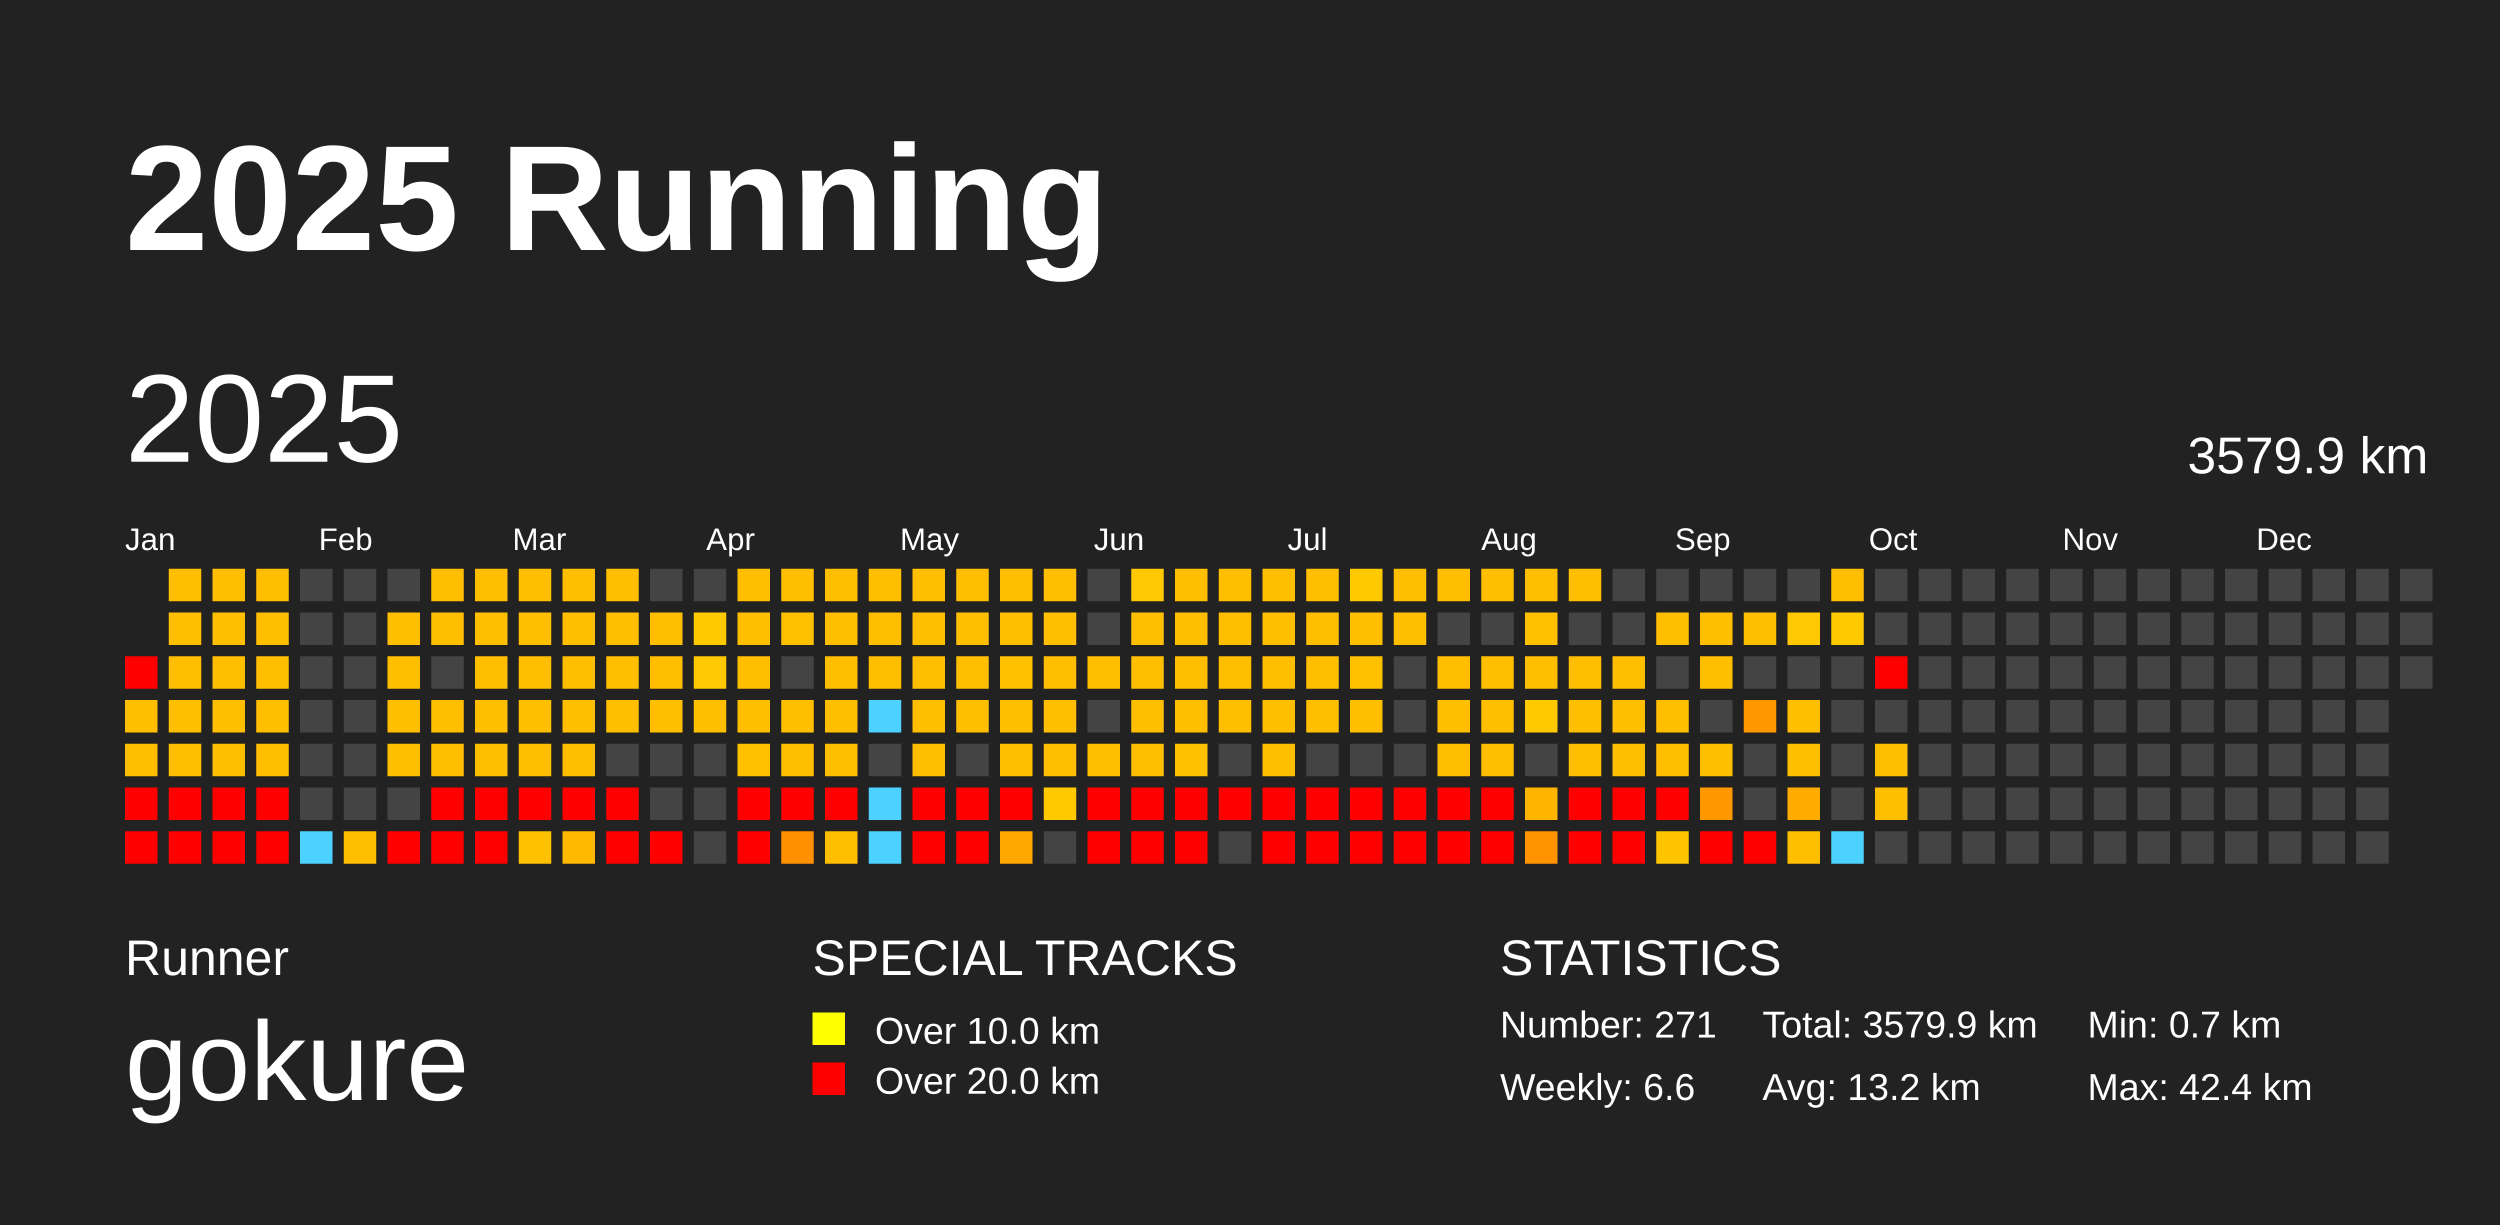
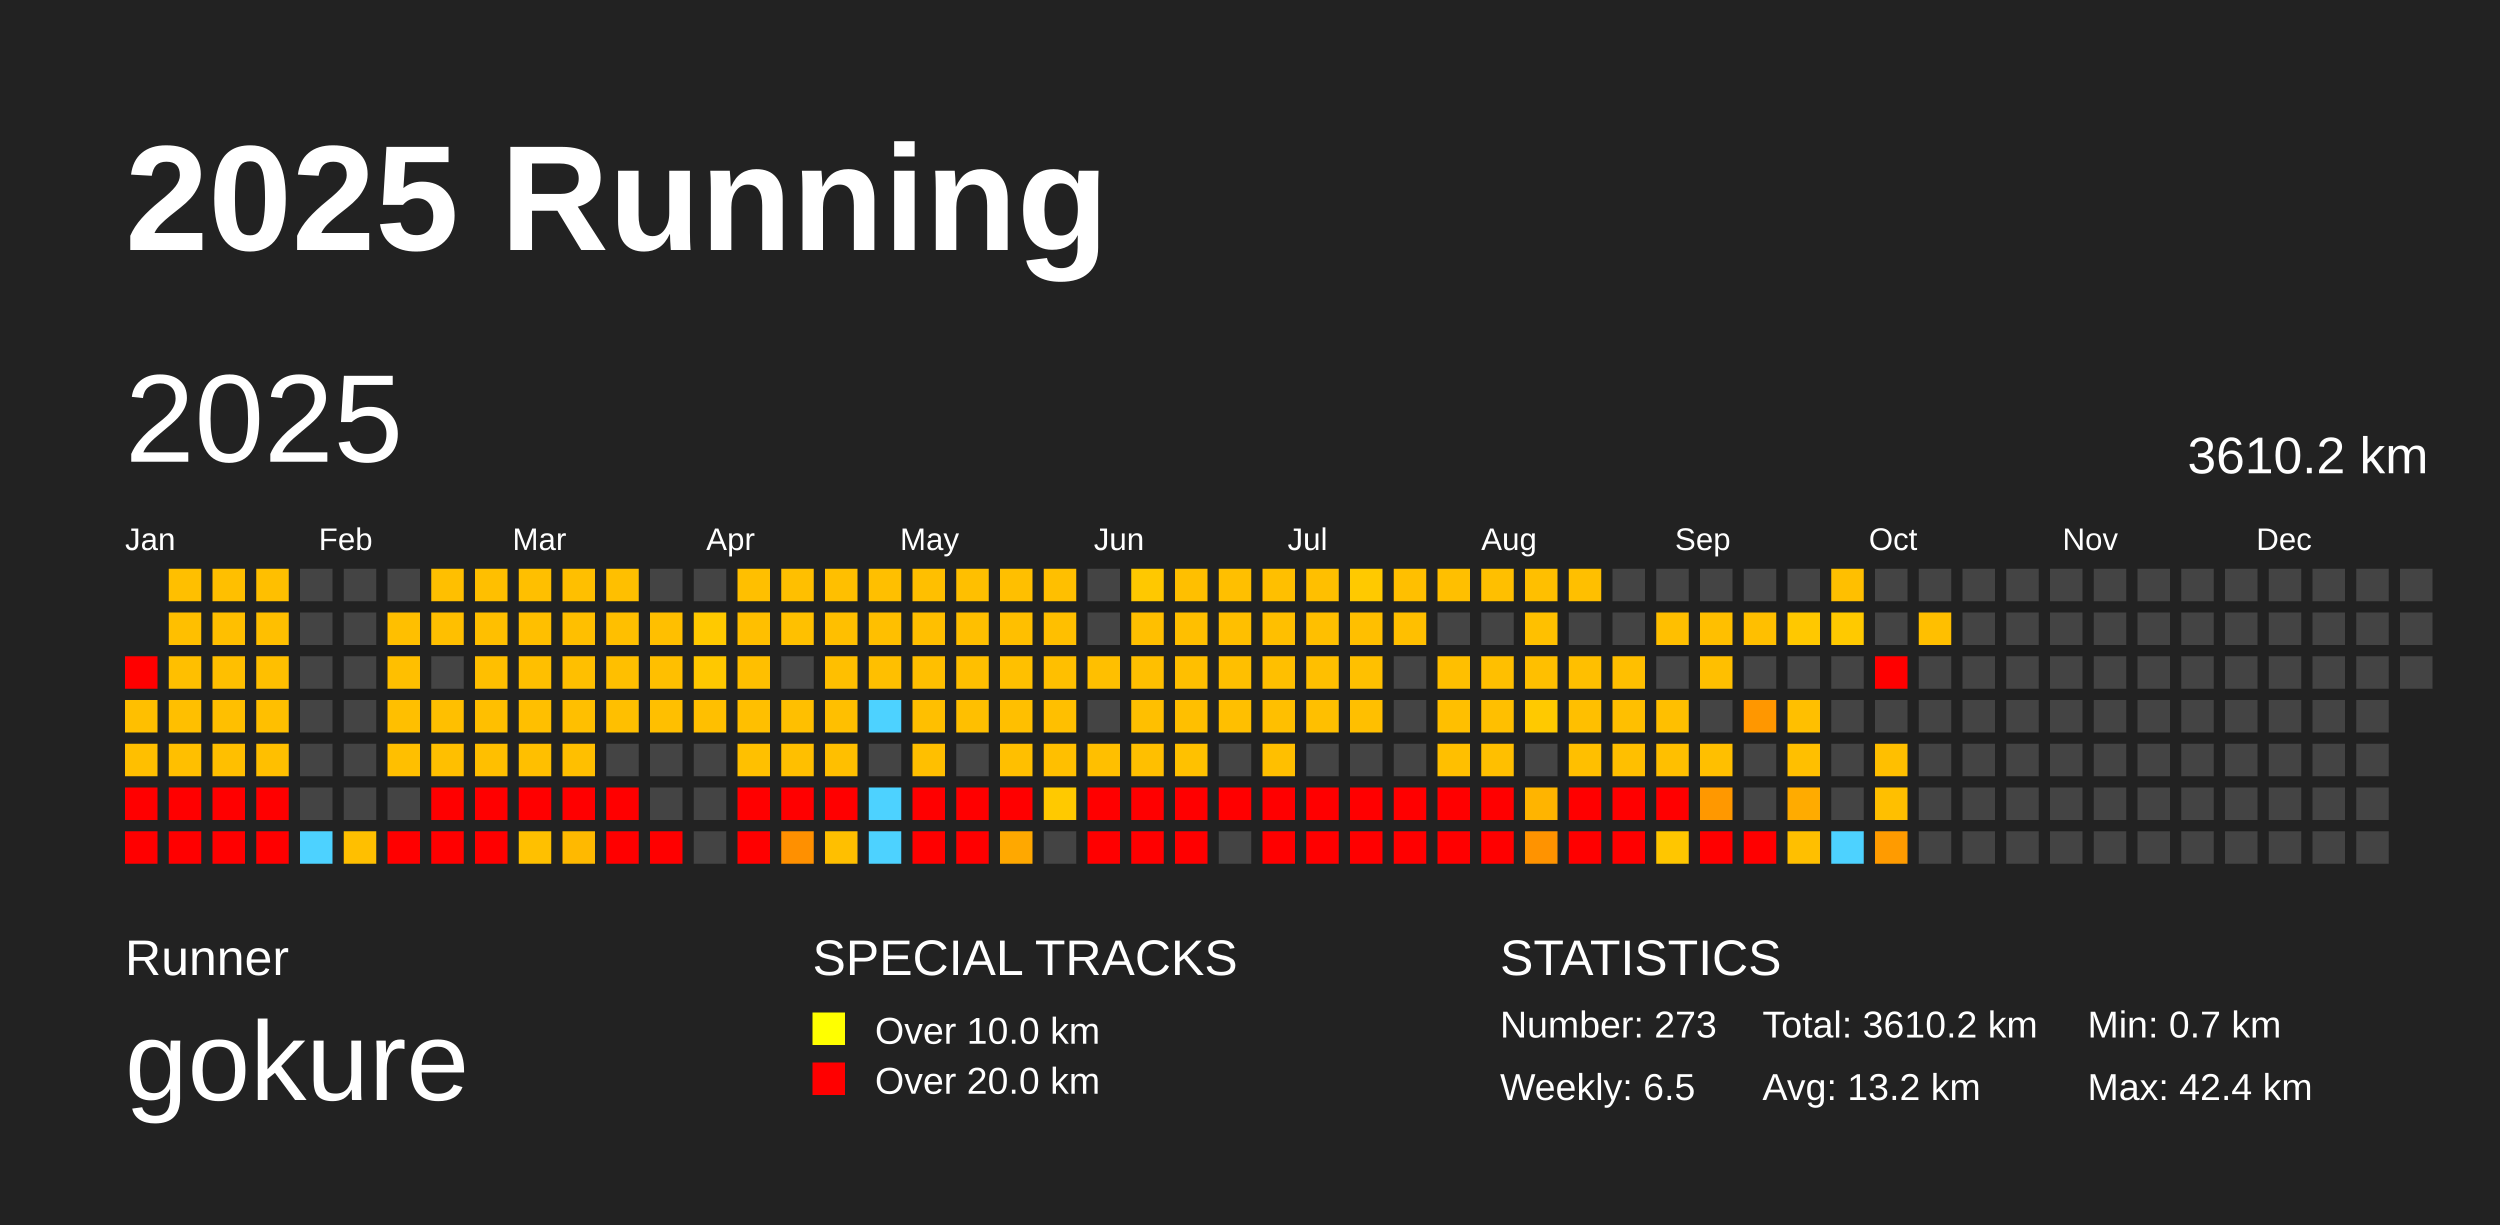
<svg xmlns="http://www.w3.org/2000/svg" baseProfile="full" height="98mm" version="1.1" viewBox="0,0,200,98" width="200mm">
  <defs />
  <rect fill="#222222" height="98" width="200" x="0" y="0" />
  <text fill="#FFFFFF" style="font-size:12px; font-family:Arial; font-weight:bold;" x="10" y="20">2025 Running</text>
  <text fill="#FFFFFF" style="font-size:4px; font-family:Arial" x="10" y="78">Runner</text>
  <text fill="#FFFFFF" style="font-size:9px; font-family:Arial" x="10" y="88">gokure</text>
  <text fill="#FFFFFF" style="font-size:4px; font-family:Arial" x="65" y="78">SPECIAL TRACKS</text>
  <rect fill="yellow" height="2.6" width="2.6" x="65" y="81" />
  <text fill="#FFFFFF" style="font-size:3px; font-family:Arial" x="70" y="83.5">Over 10.0 km</text>
  <rect fill="red" height="2.6" width="2.6" x="65" y="85" />
  <text fill="#FFFFFF" style="font-size:3px; font-family:Arial" x="70" y="87.5">Over 20.0 km</text>
  <text fill="#FFFFFF" style="font-size:4px; font-family:Arial" x="120" y="78">STATISTICS</text>
-   <text fill="#FFFFFF" style="font-size:3px; font-family:Arial" x="120" y="83">Number: 271</text>
-   <text fill="#FFFFFF" style="font-size:3px; font-family:Arial" x="120" y="88">Weekly: 6.6</text>
-   <text fill="#FFFFFF" style="font-size:3px; font-family:Arial" x="141" y="83">Total: 3579.9 km</text>
+   <text fill="#FFFFFF" style="font-size:3px; font-family:Arial" x="120" y="83">Number: 273</text>
+   <text fill="#FFFFFF" style="font-size:3px; font-family:Arial" x="120" y="88">Weekly: 6.5</text>
+   <text fill="#FFFFFF" style="font-size:3px; font-family:Arial" x="141" y="83">Total: 3610.2 km</text>
  <text fill="#FFFFFF" style="font-size:3px; font-family:Arial" x="141" y="88">Avg: 13.2 km</text>
  <text fill="#FFFFFF" style="font-size:3px; font-family:Arial" x="167" y="83">Min: 0.7 km</text>
  <text fill="#FFFFFF" style="font-size:3px; font-family:Arial" x="167" y="88">Max: 42.4 km</text>
  <text dominant-baseline="hanging" fill="#FFFFFF" style="font-size:10.0px; font-family:Arial;" x="10" y="30">2025</text>
-   <text dominant-baseline="hanging" fill="#FFFFFF" style="font-size:4.125px; font-family:Arial;" x="175" y="35">3579.9 km</text>
+   <text dominant-baseline="hanging" fill="#FFFFFF" style="font-size:4.125px; font-family:Arial;" x="175" y="35">3610.2 km</text>
  <text fill="#FFFFFF" style="font-size:2.5px; font-family:Arial" x="10.0" y="44">Jan</text>
  <text fill="#FFFFFF" style="font-size:2.5px; font-family:Arial" x="25.5" y="44">Feb</text>
  <text fill="#FFFFFF" style="font-size:2.5px; font-family:Arial" x="41.0" y="44">Mar</text>
  <text fill="#FFFFFF" style="font-size:2.5px; font-family:Arial" x="56.5" y="44">Apr</text>
  <text fill="#FFFFFF" style="font-size:2.5px; font-family:Arial" x="72.0" y="44">May</text>
  <text fill="#FFFFFF" style="font-size:2.5px; font-family:Arial" x="87.5" y="44">Jun</text>
  <text fill="#FFFFFF" style="font-size:2.5px; font-family:Arial" x="103.0" y="44">Jul</text>
  <text fill="#FFFFFF" style="font-size:2.5px; font-family:Arial" x="118.5" y="44">Aug</text>
  <text fill="#FFFFFF" style="font-size:2.5px; font-family:Arial" x="134.0" y="44">Sep</text>
  <text fill="#FFFFFF" style="font-size:2.5px; font-family:Arial" x="149.5" y="44">Oct</text>
  <text fill="#FFFFFF" style="font-size:2.5px; font-family:Arial" x="165.0" y="44">Nov</text>
  <text fill="#FFFFFF" style="font-size:2.5px; font-family:Arial" x="180.5" y="44">Dec</text>
  <rect fill="red" height="2.6" width="2.6" x="10.0" y="52.5" />
  <rect fill="#ffbf00" height="2.6" width="2.6" x="10.0" y="56.0" />
  <rect fill="#ffbf00" height="2.6" width="2.6" x="10.0" y="59.5" />
  <rect fill="red" height="2.6" width="2.6" x="10.0" y="63.0" />
  <rect fill="red" height="2.6" width="2.6" x="10.0" y="66.5" />
  <rect fill="#ffbf00" height="2.6" width="2.6" x="13.5" y="45.5" />
  <rect fill="#ffbf00" height="2.6" width="2.6" x="13.5" y="49.0" />
  <rect fill="#ffbf00" height="2.6" width="2.6" x="13.5" y="52.5" />
  <rect fill="#ffbf00" height="2.6" width="2.6" x="13.5" y="56.0" />
  <rect fill="#ffbf00" height="2.6" width="2.6" x="13.5" y="59.5" />
  <rect fill="red" height="2.6" width="2.6" x="13.5" y="63.0" />
  <rect fill="red" height="2.6" width="2.6" x="13.5" y="66.5" />
  <rect fill="#ffbf00" height="2.6" width="2.6" x="17.0" y="45.5" />
  <rect fill="#ffbf00" height="2.6" width="2.6" x="17.0" y="49.0" />
  <rect fill="#ffbf00" height="2.6" width="2.6" x="17.0" y="52.5" />
  <rect fill="#ffbf00" height="2.6" width="2.6" x="17.0" y="56.0" />
  <rect fill="#ffbf00" height="2.6" width="2.6" x="17.0" y="59.5" />
  <rect fill="red" height="2.6" width="2.6" x="17.0" y="63.0" />
  <rect fill="red" height="2.6" width="2.6" x="17.0" y="66.5" />
  <rect fill="#ffbf00" height="2.6" width="2.6" x="20.5" y="45.5" />
  <rect fill="#ffbf00" height="2.6" width="2.6" x="20.5" y="49.0" />
  <rect fill="#ffbf00" height="2.6" width="2.6" x="20.5" y="52.5" />
  <rect fill="#ffbf00" height="2.6" width="2.6" x="20.5" y="56.0" />
  <rect fill="#ffbf00" height="2.6" width="2.6" x="20.5" y="59.5" />
  <rect fill="red" height="2.6" width="2.6" x="20.5" y="63.0" />
  <rect fill="red" height="2.6" width="2.6" x="20.5" y="66.5" />
  <rect fill="#444444" height="2.6" width="2.6" x="24.0" y="45.5" />
  <rect fill="#444444" height="2.6" width="2.6" x="24.0" y="49.0" />
  <rect fill="#444444" height="2.6" width="2.6" x="24.0" y="52.5" />
  <rect fill="#444444" height="2.6" width="2.6" x="24.0" y="56.0" />
  <rect fill="#444444" height="2.6" width="2.6" x="24.0" y="59.5" />
  <rect fill="#444444" height="2.6" width="2.6" x="24.0" y="63.0" />
  <rect fill="#4dd2ff" height="2.6" width="2.6" x="24.0" y="66.5" />
  <rect fill="#444444" height="2.6" width="2.6" x="27.5" y="45.5" />
  <rect fill="#444444" height="2.6" width="2.6" x="27.5" y="49.0" />
  <rect fill="#444444" height="2.6" width="2.6" x="27.5" y="52.5" />
  <rect fill="#444444" height="2.6" width="2.6" x="27.5" y="56.0" />
  <rect fill="#444444" height="2.6" width="2.6" x="27.5" y="59.5" />
  <rect fill="#444444" height="2.6" width="2.6" x="27.5" y="63.0" />
  <rect fill="#ffbf00" height="2.6" width="2.6" x="27.5" y="66.5" />
  <rect fill="#444444" height="2.6" width="2.6" x="31.0" y="45.5" />
  <rect fill="#ffbf00" height="2.6" width="2.6" x="31.0" y="49.0" />
  <rect fill="#ffbf00" height="2.6" width="2.6" x="31.0" y="52.5" />
  <rect fill="#ffbf00" height="2.6" width="2.6" x="31.0" y="56.0" />
  <rect fill="#ffbf00" height="2.6" width="2.6" x="31.0" y="59.5" />
  <rect fill="#444444" height="2.6" width="2.6" x="31.0" y="63.0" />
  <rect fill="red" height="2.6" width="2.6" x="31.0" y="66.5" />
  <rect fill="#ffbf00" height="2.6" width="2.6" x="34.5" y="45.5" />
  <rect fill="#ffbf00" height="2.6" width="2.6" x="34.5" y="49.0" />
  <rect fill="#444444" height="2.6" width="2.6" x="34.5" y="52.5" />
  <rect fill="#ffbf00" height="2.6" width="2.6" x="34.5" y="56.0" />
  <rect fill="#ffbf00" height="2.6" width="2.6" x="34.5" y="59.5" />
  <rect fill="red" height="2.6" width="2.6" x="34.5" y="63.0" />
  <rect fill="red" height="2.6" width="2.6" x="34.5" y="66.5" />
  <rect fill="#ffbf00" height="2.6" width="2.6" x="38.0" y="45.5" />
  <rect fill="#ffbf00" height="2.6" width="2.6" x="38.0" y="49.0" />
  <rect fill="#ffbf00" height="2.6" width="2.6" x="38.0" y="52.5" />
  <rect fill="#ffbf00" height="2.6" width="2.6" x="38.0" y="56.0" />
  <rect fill="#ffbf00" height="2.6" width="2.6" x="38.0" y="59.5" />
  <rect fill="red" height="2.6" width="2.6" x="38.0" y="63.0" />
  <rect fill="red" height="2.6" width="2.6" x="38.0" y="66.5" />
  <rect fill="#ffbf00" height="2.6" width="2.6" x="41.5" y="45.5" />
  <rect fill="#ffbf00" height="2.6" width="2.6" x="41.5" y="49.0" />
  <rect fill="#ffbf00" height="2.6" width="2.6" x="41.5" y="52.5" />
  <rect fill="#ffbf00" height="2.6" width="2.6" x="41.5" y="56.0" />
  <rect fill="#ffbf00" height="2.6" width="2.6" x="41.5" y="59.5" />
  <rect fill="red" height="2.6" width="2.6" x="41.5" y="63.0" />
  <rect fill="#ffc000" height="2.6" width="2.6" x="41.5" y="66.5" />
  <rect fill="#ffbf00" height="2.6" width="2.6" x="45.0" y="45.5" />
  <rect fill="#ffbf00" height="2.6" width="2.6" x="45.0" y="49.0" />
  <rect fill="#ffbf00" height="2.6" width="2.6" x="45.0" y="52.5" />
  <rect fill="#ffbf00" height="2.6" width="2.6" x="45.0" y="56.0" />
  <rect fill="#ffbf00" height="2.6" width="2.6" x="45.0" y="59.5" />
  <rect fill="red" height="2.6" width="2.6" x="45.0" y="63.0" />
  <rect fill="#ffb900" height="2.6" width="2.6" x="45.0" y="66.5" />
  <rect fill="#ffbf00" height="2.6" width="2.6" x="48.5" y="45.5" />
  <rect fill="#ffbf00" height="2.6" width="2.6" x="48.5" y="49.0" />
  <rect fill="#ffbf00" height="2.6" width="2.6" x="48.5" y="52.5" />
  <rect fill="#ffbf00" height="2.6" width="2.6" x="48.5" y="56.0" />
  <rect fill="#444444" height="2.6" width="2.6" x="48.5" y="59.5" />
  <rect fill="red" height="2.6" width="2.6" x="48.5" y="63.0" />
  <rect fill="red" height="2.6" width="2.6" x="48.5" y="66.5" />
  <rect fill="#444444" height="2.6" width="2.6" x="52.0" y="45.5" />
  <rect fill="#ffbf00" height="2.6" width="2.6" x="52.0" y="49.0" />
  <rect fill="#ffbf00" height="2.6" width="2.6" x="52.0" y="52.5" />
  <rect fill="#ffbf00" height="2.6" width="2.6" x="52.0" y="56.0" />
  <rect fill="#444444" height="2.6" width="2.6" x="52.0" y="59.5" />
  <rect fill="#444444" height="2.6" width="2.6" x="52.0" y="63.0" />
  <rect fill="red" height="2.6" width="2.6" x="52.0" y="66.5" />
  <rect fill="#444444" height="2.6" width="2.6" x="55.5" y="45.5" />
  <rect fill="#ffc900" height="2.6" width="2.6" x="55.5" y="49.0" />
  <rect fill="#ffc800" height="2.6" width="2.6" x="55.5" y="52.5" />
  <rect fill="#ffbf00" height="2.6" width="2.6" x="55.5" y="56.0" />
  <rect fill="#444444" height="2.6" width="2.6" x="55.5" y="59.5" />
  <rect fill="#444444" height="2.6" width="2.6" x="55.5" y="63.0" />
  <rect fill="#444444" height="2.6" width="2.6" x="55.5" y="66.5" />
  <rect fill="#ffbf00" height="2.6" width="2.6" x="59.0" y="45.5" />
  <rect fill="#ffbf00" height="2.6" width="2.6" x="59.0" y="49.0" />
  <rect fill="#ffbf00" height="2.6" width="2.6" x="59.0" y="52.5" />
  <rect fill="#ffbf00" height="2.6" width="2.6" x="59.0" y="56.0" />
  <rect fill="#ffc000" height="2.6" width="2.6" x="59.0" y="59.5" />
  <rect fill="red" height="2.6" width="2.6" x="59.0" y="63.0" />
  <rect fill="red" height="2.6" width="2.6" x="59.0" y="66.5" />
  <rect fill="#ffbf00" height="2.6" width="2.6" x="62.5" y="45.5" />
  <rect fill="#ffc000" height="2.6" width="2.6" x="62.5" y="49.0" />
  <rect fill="#444444" height="2.6" width="2.6" x="62.5" y="52.5" />
  <rect fill="#ffbf00" height="2.6" width="2.6" x="62.5" y="56.0" />
  <rect fill="#ffbf00" height="2.6" width="2.6" x="62.5" y="59.5" />
  <rect fill="red" height="2.6" width="2.6" x="62.5" y="63.0" />
  <rect fill="#ff9000" height="2.6" width="2.6" x="62.5" y="66.5" />
  <rect fill="#ffbf00" height="2.6" width="2.6" x="66.0" y="45.5" />
  <rect fill="#ffbf00" height="2.6" width="2.6" x="66.0" y="49.0" />
  <rect fill="#ffbf00" height="2.6" width="2.6" x="66.0" y="52.5" />
  <rect fill="#ffbf00" height="2.6" width="2.6" x="66.0" y="56.0" />
  <rect fill="#ffbf00" height="2.6" width="2.6" x="66.0" y="59.5" />
  <rect fill="red" height="2.6" width="2.6" x="66.0" y="63.0" />
  <rect fill="#ffbf00" height="2.6" width="2.6" x="66.0" y="66.5" />
  <rect fill="#ffbf00" height="2.6" width="2.6" x="69.5" y="45.5" />
  <rect fill="#ffbf00" height="2.6" width="2.6" x="69.5" y="49.0" />
  <rect fill="#ffbf00" height="2.6" width="2.6" x="69.5" y="52.5" />
  <rect fill="#4dd2ff" height="2.6" width="2.6" x="69.5" y="56.0" />
  <rect fill="#444444" height="2.6" width="2.6" x="69.5" y="59.5" />
  <rect fill="#4dd2ff" height="2.6" width="2.6" x="69.5" y="63.0" />
  <rect fill="#4dd2ff" height="2.6" width="2.6" x="69.5" y="66.5" />
  <rect fill="#ffbf00" height="2.6" width="2.6" x="73.0" y="45.5" />
  <rect fill="#ffbf00" height="2.6" width="2.6" x="73.0" y="49.0" />
  <rect fill="#ffbf00" height="2.6" width="2.6" x="73.0" y="52.5" />
  <rect fill="#ffbf00" height="2.6" width="2.6" x="73.0" y="56.0" />
  <rect fill="#ffbf00" height="2.6" width="2.6" x="73.0" y="59.5" />
  <rect fill="red" height="2.6" width="2.6" x="73.0" y="63.0" />
  <rect fill="red" height="2.6" width="2.6" x="73.0" y="66.5" />
  <rect fill="#ffbf00" height="2.6" width="2.6" x="76.5" y="45.5" />
  <rect fill="#ffbf00" height="2.6" width="2.6" x="76.5" y="49.0" />
  <rect fill="#ffbf00" height="2.6" width="2.6" x="76.5" y="52.5" />
  <rect fill="#ffbf00" height="2.6" width="2.6" x="76.5" y="56.0" />
  <rect fill="#444444" height="2.6" width="2.6" x="76.5" y="59.5" />
  <rect fill="red" height="2.6" width="2.6" x="76.5" y="63.0" />
  <rect fill="red" height="2.6" width="2.6" x="76.5" y="66.5" />
  <rect fill="#ffbf00" height="2.6" width="2.6" x="80.0" y="45.5" />
  <rect fill="#ffbf00" height="2.6" width="2.6" x="80.0" y="49.0" />
  <rect fill="#ffc000" height="2.6" width="2.6" x="80.0" y="52.5" />
  <rect fill="#ffbf00" height="2.6" width="2.6" x="80.0" y="56.0" />
  <rect fill="#ffbf00" height="2.6" width="2.6" x="80.0" y="59.5" />
  <rect fill="red" height="2.6" width="2.6" x="80.0" y="63.0" />
  <rect fill="#ffa800" height="2.6" width="2.6" x="80.0" y="66.5" />
  <rect fill="#ffbf00" height="2.6" width="2.6" x="83.5" y="45.5" />
  <rect fill="#ffbf00" height="2.6" width="2.6" x="83.5" y="49.0" />
  <rect fill="#ffbf00" height="2.6" width="2.6" x="83.5" y="52.5" />
  <rect fill="#ffbf00" height="2.6" width="2.6" x="83.5" y="56.0" />
  <rect fill="#ffbf00" height="2.6" width="2.6" x="83.5" y="59.5" />
  <rect fill="#ffc900" height="2.6" width="2.6" x="83.5" y="63.0" />
  <rect fill="#444444" height="2.6" width="2.6" x="83.5" y="66.5" />
  <rect fill="#444444" height="2.6" width="2.6" x="87.0" y="45.5" />
  <rect fill="#444444" height="2.6" width="2.6" x="87.0" y="49.0" />
  <rect fill="#ffbf00" height="2.6" width="2.6" x="87.0" y="52.5" />
  <rect fill="#444444" height="2.6" width="2.6" x="87.0" y="56.0" />
  <rect fill="#ffbf00" height="2.6" width="2.6" x="87.0" y="59.5" />
  <rect fill="red" height="2.6" width="2.6" x="87.0" y="63.0" />
  <rect fill="red" height="2.6" width="2.6" x="87.0" y="66.5" />
  <rect fill="#ffc800" height="2.6" width="2.6" x="90.5" y="45.5" />
  <rect fill="#ffbf00" height="2.6" width="2.6" x="90.5" y="49.0" />
  <rect fill="#ffbf00" height="2.6" width="2.6" x="90.5" y="52.5" />
  <rect fill="#ffbf00" height="2.6" width="2.6" x="90.5" y="56.0" />
  <rect fill="#ffbf00" height="2.6" width="2.6" x="90.5" y="59.5" />
  <rect fill="red" height="2.6" width="2.6" x="90.5" y="63.0" />
  <rect fill="red" height="2.6" width="2.6" x="90.5" y="66.5" />
  <rect fill="#ffbf00" height="2.6" width="2.6" x="94.0" y="45.5" />
  <rect fill="#ffbf00" height="2.6" width="2.6" x="94.0" y="49.0" />
  <rect fill="#ffbf00" height="2.6" width="2.6" x="94.0" y="52.5" />
  <rect fill="#ffbf00" height="2.6" width="2.6" x="94.0" y="56.0" />
  <rect fill="#ffc100" height="2.6" width="2.6" x="94.0" y="59.5" />
  <rect fill="red" height="2.6" width="2.6" x="94.0" y="63.0" />
  <rect fill="red" height="2.6" width="2.6" x="94.0" y="66.5" />
  <rect fill="#ffbf00" height="2.6" width="2.6" x="97.5" y="45.5" />
  <rect fill="#ffbf00" height="2.6" width="2.6" x="97.5" y="49.0" />
  <rect fill="#ffbf00" height="2.6" width="2.6" x="97.5" y="52.5" />
  <rect fill="#ffbf00" height="2.6" width="2.6" x="97.5" y="56.0" />
  <rect fill="#444444" height="2.6" width="2.6" x="97.5" y="59.5" />
  <rect fill="red" height="2.6" width="2.6" x="97.5" y="63.0" />
  <rect fill="#444444" height="2.6" width="2.6" x="97.5" y="66.5" />
  <rect fill="#ffbf00" height="2.6" width="2.6" x="101.0" y="45.5" />
  <rect fill="#ffbf00" height="2.6" width="2.6" x="101.0" y="49.0" />
  <rect fill="#ffbf00" height="2.6" width="2.6" x="101.0" y="52.5" />
  <rect fill="#ffbf00" height="2.6" width="2.6" x="101.0" y="56.0" />
  <rect fill="#ffbf00" height="2.6" width="2.6" x="101.0" y="59.5" />
  <rect fill="red" height="2.6" width="2.6" x="101.0" y="63.0" />
  <rect fill="red" height="2.6" width="2.6" x="101.0" y="66.5" />
  <rect fill="#ffbf00" height="2.6" width="2.6" x="104.5" y="45.5" />
  <rect fill="#ffbf00" height="2.6" width="2.6" x="104.5" y="49.0" />
  <rect fill="#ffbf00" height="2.6" width="2.6" x="104.5" y="52.5" />
  <rect fill="#ffbf00" height="2.6" width="2.6" x="104.5" y="56.0" />
  <rect fill="#444444" height="2.6" width="2.6" x="104.5" y="59.5" />
  <rect fill="red" height="2.6" width="2.6" x="104.5" y="63.0" />
  <rect fill="red" height="2.6" width="2.6" x="104.5" y="66.5" />
  <rect fill="#ffc900" height="2.6" width="2.6" x="108.0" y="45.5" />
  <rect fill="#ffbf00" height="2.6" width="2.6" x="108.0" y="49.0" />
  <rect fill="#ffc000" height="2.6" width="2.6" x="108.0" y="52.5" />
  <rect fill="#ffbf00" height="2.6" width="2.6" x="108.0" y="56.0" />
  <rect fill="#444444" height="2.6" width="2.6" x="108.0" y="59.5" />
  <rect fill="red" height="2.6" width="2.6" x="108.0" y="63.0" />
  <rect fill="red" height="2.6" width="2.6" x="108.0" y="66.5" />
  <rect fill="#ffbf00" height="2.6" width="2.6" x="111.5" y="45.5" />
  <rect fill="#ffbf00" height="2.6" width="2.6" x="111.5" y="49.0" />
  <rect fill="#444444" height="2.6" width="2.6" x="111.5" y="52.5" />
  <rect fill="#444444" height="2.6" width="2.6" x="111.5" y="56.0" />
  <rect fill="#444444" height="2.6" width="2.6" x="111.5" y="59.5" />
  <rect fill="red" height="2.6" width="2.6" x="111.5" y="63.0" />
  <rect fill="red" height="2.6" width="2.6" x="111.5" y="66.5" />
  <rect fill="#ffbf00" height="2.6" width="2.6" x="115.0" y="45.5" />
  <rect fill="#444444" height="2.6" width="2.6" x="115.0" y="49.0" />
  <rect fill="#ffbf00" height="2.6" width="2.6" x="115.0" y="52.5" />
  <rect fill="#ffbf00" height="2.6" width="2.6" x="115.0" y="56.0" />
  <rect fill="#ffbf00" height="2.6" width="2.6" x="115.0" y="59.5" />
  <rect fill="red" height="2.6" width="2.6" x="115.0" y="63.0" />
  <rect fill="red" height="2.6" width="2.6" x="115.0" y="66.5" />
  <rect fill="#ffbf00" height="2.6" width="2.6" x="118.5" y="45.5" />
  <rect fill="#444444" height="2.6" width="2.6" x="118.5" y="49.0" />
  <rect fill="#ffbf00" height="2.6" width="2.6" x="118.5" y="52.5" />
  <rect fill="#ffbf00" height="2.6" width="2.6" x="118.5" y="56.0" />
  <rect fill="#ffbf00" height="2.6" width="2.6" x="118.5" y="59.5" />
  <rect fill="red" height="2.6" width="2.6" x="118.5" y="63.0" />
  <rect fill="red" height="2.6" width="2.6" x="118.5" y="66.5" />
  <rect fill="#ffbf00" height="2.6" width="2.6" x="122.0" y="45.5" />
  <rect fill="#ffc000" height="2.6" width="2.6" x="122.0" y="49.0" />
  <rect fill="#ffbf00" height="2.6" width="2.6" x="122.0" y="52.5" />
  <rect fill="#ffc900" height="2.6" width="2.6" x="122.0" y="56.0" />
  <rect fill="#444444" height="2.6" width="2.6" x="122.0" y="59.5" />
  <rect fill="#ffb400" height="2.6" width="2.6" x="122.0" y="63.0" />
  <rect fill="#ff9300" height="2.6" width="2.6" x="122.0" y="66.5" />
  <rect fill="#ffbf00" height="2.6" width="2.6" x="125.5" y="45.5" />
  <rect fill="#444444" height="2.6" width="2.6" x="125.5" y="49.0" />
  <rect fill="#ffbf00" height="2.6" width="2.6" x="125.5" y="52.5" />
  <rect fill="#ffbf00" height="2.6" width="2.6" x="125.5" y="56.0" />
  <rect fill="#ffbf00" height="2.6" width="2.6" x="125.5" y="59.5" />
  <rect fill="red" height="2.6" width="2.6" x="125.5" y="63.0" />
  <rect fill="red" height="2.6" width="2.6" x="125.5" y="66.5" />
  <rect fill="#444444" height="2.6" width="2.6" x="129.0" y="45.5" />
  <rect fill="#444444" height="2.6" width="2.6" x="129.0" y="49.0" />
  <rect fill="#ffbf00" height="2.6" width="2.6" x="129.0" y="52.5" />
  <rect fill="#ffbf00" height="2.6" width="2.6" x="129.0" y="56.0" />
  <rect fill="#ffbf00" height="2.6" width="2.6" x="129.0" y="59.5" />
  <rect fill="red" height="2.6" width="2.6" x="129.0" y="63.0" />
  <rect fill="red" height="2.6" width="2.6" x="129.0" y="66.5" />
  <rect fill="#444444" height="2.6" width="2.6" x="132.5" y="45.5" />
  <rect fill="#ffbf00" height="2.6" width="2.6" x="132.5" y="49.0" />
  <rect fill="#444444" height="2.6" width="2.6" x="132.5" y="52.5" />
  <rect fill="#ffbf00" height="2.6" width="2.6" x="132.5" y="56.0" />
  <rect fill="#ffbf00" height="2.6" width="2.6" x="132.5" y="59.5" />
  <rect fill="red" height="2.6" width="2.6" x="132.5" y="63.0" />
  <rect fill="#ffc600" height="2.6" width="2.6" x="132.5" y="66.5" />
  <rect fill="#444444" height="2.6" width="2.6" x="136.0" y="45.5" />
  <rect fill="#ffbf00" height="2.6" width="2.6" x="136.0" y="49.0" />
  <rect fill="#ffbf00" height="2.6" width="2.6" x="136.0" y="52.5" />
  <rect fill="#444444" height="2.6" width="2.6" x="136.0" y="56.0" />
  <rect fill="#ffbf00" height="2.6" width="2.6" x="136.0" y="59.5" />
  <rect fill="#ff9800" height="2.6" width="2.6" x="136.0" y="63.0" />
  <rect fill="red" height="2.6" width="2.6" x="136.0" y="66.5" />
  <rect fill="#444444" height="2.6" width="2.6" x="139.5" y="45.5" />
  <rect fill="#ffbf00" height="2.6" width="2.6" x="139.5" y="49.0" />
  <rect fill="#444444" height="2.6" width="2.6" x="139.5" y="52.5" />
  <rect fill="#ff9700" height="2.6" width="2.6" x="139.5" y="56.0" />
  <rect fill="#444444" height="2.6" width="2.6" x="139.5" y="59.5" />
  <rect fill="#444444" height="2.6" width="2.6" x="139.5" y="63.0" />
  <rect fill="red" height="2.6" width="2.6" x="139.5" y="66.5" />
  <rect fill="#444444" height="2.6" width="2.6" x="143.0" y="45.5" />
  <rect fill="#ffc800" height="2.6" width="2.6" x="143.0" y="49.0" />
  <rect fill="#444444" height="2.6" width="2.6" x="143.0" y="52.5" />
  <rect fill="#ffbf00" height="2.6" width="2.6" x="143.0" y="56.0" />
  <rect fill="#ffbf00" height="2.6" width="2.6" x="143.0" y="59.5" />
  <rect fill="#ffab00" height="2.6" width="2.6" x="143.0" y="63.0" />
  <rect fill="#ffbf00" height="2.6" width="2.6" x="143.0" y="66.5" />
  <rect fill="#ffbf00" height="2.6" width="2.6" x="146.5" y="45.5" />
  <rect fill="#ffc900" height="2.6" width="2.6" x="146.5" y="49.0" />
  <rect fill="#444444" height="2.6" width="2.6" x="146.5" y="52.5" />
  <rect fill="#444444" height="2.6" width="2.6" x="146.5" y="56.0" />
  <rect fill="#444444" height="2.6" width="2.6" x="146.5" y="59.5" />
  <rect fill="#444444" height="2.6" width="2.6" x="146.5" y="63.0" />
  <rect fill="#4dd2ff" height="2.6" width="2.6" x="146.5" y="66.5" />
  <rect fill="#444444" height="2.6" width="2.6" x="150.0" y="45.5" />
  <rect fill="#444444" height="2.6" width="2.6" x="150.0" y="49.0" />
  <rect fill="red" height="2.6" width="2.6" x="150.0" y="52.5" />
  <rect fill="#444444" height="2.6" width="2.6" x="150.0" y="56.0" />
  <rect fill="#ffbf00" height="2.6" width="2.6" x="150.0" y="59.5" />
  <rect fill="#ffbf00" height="2.6" width="2.6" x="150.0" y="63.0" />
-   <rect fill="#444444" height="2.6" width="2.6" x="150.0" y="66.5" />
+   <rect fill="#ff9b00" height="2.6" width="2.6" x="150.0" y="66.5" />
  <rect fill="#444444" height="2.6" width="2.6" x="153.5" y="45.5" />
-   <rect fill="#444444" height="2.6" width="2.6" x="153.5" y="49.0" />
+   <rect fill="#ffbf00" height="2.6" width="2.6" x="153.5" y="49.0" />
  <rect fill="#444444" height="2.6" width="2.6" x="153.5" y="52.5" />
  <rect fill="#444444" height="2.6" width="2.6" x="153.5" y="56.0" />
  <rect fill="#444444" height="2.6" width="2.6" x="153.5" y="59.5" />
  <rect fill="#444444" height="2.6" width="2.6" x="153.5" y="63.0" />
  <rect fill="#444444" height="2.6" width="2.6" x="153.5" y="66.5" />
  <rect fill="#444444" height="2.6" width="2.6" x="157.0" y="45.5" />
  <rect fill="#444444" height="2.6" width="2.6" x="157.0" y="49.0" />
  <rect fill="#444444" height="2.6" width="2.6" x="157.0" y="52.5" />
  <rect fill="#444444" height="2.6" width="2.6" x="157.0" y="56.0" />
  <rect fill="#444444" height="2.6" width="2.6" x="157.0" y="59.5" />
  <rect fill="#444444" height="2.6" width="2.6" x="157.0" y="63.0" />
  <rect fill="#444444" height="2.6" width="2.6" x="157.0" y="66.5" />
  <rect fill="#444444" height="2.6" width="2.6" x="160.5" y="45.5" />
  <rect fill="#444444" height="2.6" width="2.6" x="160.5" y="49.0" />
  <rect fill="#444444" height="2.6" width="2.6" x="160.5" y="52.5" />
  <rect fill="#444444" height="2.6" width="2.6" x="160.5" y="56.0" />
  <rect fill="#444444" height="2.6" width="2.6" x="160.5" y="59.5" />
  <rect fill="#444444" height="2.6" width="2.6" x="160.5" y="63.0" />
  <rect fill="#444444" height="2.6" width="2.6" x="160.5" y="66.5" />
  <rect fill="#444444" height="2.6" width="2.6" x="164.0" y="45.5" />
  <rect fill="#444444" height="2.6" width="2.6" x="164.0" y="49.0" />
  <rect fill="#444444" height="2.6" width="2.6" x="164.0" y="52.5" />
  <rect fill="#444444" height="2.6" width="2.6" x="164.0" y="56.0" />
  <rect fill="#444444" height="2.6" width="2.6" x="164.0" y="59.5" />
  <rect fill="#444444" height="2.6" width="2.6" x="164.0" y="63.0" />
  <rect fill="#444444" height="2.6" width="2.6" x="164.0" y="66.5" />
  <rect fill="#444444" height="2.6" width="2.6" x="167.5" y="45.5" />
  <rect fill="#444444" height="2.6" width="2.6" x="167.5" y="49.0" />
  <rect fill="#444444" height="2.6" width="2.6" x="167.5" y="52.5" />
  <rect fill="#444444" height="2.6" width="2.6" x="167.5" y="56.0" />
  <rect fill="#444444" height="2.6" width="2.6" x="167.5" y="59.5" />
  <rect fill="#444444" height="2.6" width="2.6" x="167.5" y="63.0" />
  <rect fill="#444444" height="2.6" width="2.6" x="167.5" y="66.5" />
  <rect fill="#444444" height="2.6" width="2.6" x="171.0" y="45.5" />
  <rect fill="#444444" height="2.6" width="2.6" x="171.0" y="49.0" />
  <rect fill="#444444" height="2.6" width="2.6" x="171.0" y="52.5" />
  <rect fill="#444444" height="2.6" width="2.6" x="171.0" y="56.0" />
  <rect fill="#444444" height="2.6" width="2.6" x="171.0" y="59.5" />
  <rect fill="#444444" height="2.6" width="2.6" x="171.0" y="63.0" />
  <rect fill="#444444" height="2.6" width="2.6" x="171.0" y="66.5" />
  <rect fill="#444444" height="2.6" width="2.6" x="174.5" y="45.5" />
  <rect fill="#444444" height="2.6" width="2.6" x="174.5" y="49.0" />
  <rect fill="#444444" height="2.6" width="2.6" x="174.5" y="52.5" />
  <rect fill="#444444" height="2.6" width="2.6" x="174.5" y="56.0" />
  <rect fill="#444444" height="2.6" width="2.6" x="174.5" y="59.5" />
  <rect fill="#444444" height="2.6" width="2.6" x="174.5" y="63.0" />
  <rect fill="#444444" height="2.6" width="2.6" x="174.5" y="66.5" />
  <rect fill="#444444" height="2.6" width="2.6" x="178.0" y="45.5" />
  <rect fill="#444444" height="2.6" width="2.6" x="178.0" y="49.0" />
  <rect fill="#444444" height="2.6" width="2.6" x="178.0" y="52.5" />
  <rect fill="#444444" height="2.6" width="2.6" x="178.0" y="56.0" />
  <rect fill="#444444" height="2.6" width="2.6" x="178.0" y="59.5" />
  <rect fill="#444444" height="2.6" width="2.6" x="178.0" y="63.0" />
  <rect fill="#444444" height="2.6" width="2.6" x="178.0" y="66.5" />
  <rect fill="#444444" height="2.6" width="2.6" x="181.5" y="45.5" />
  <rect fill="#444444" height="2.6" width="2.6" x="181.5" y="49.0" />
  <rect fill="#444444" height="2.6" width="2.6" x="181.5" y="52.5" />
  <rect fill="#444444" height="2.6" width="2.6" x="181.5" y="56.0" />
  <rect fill="#444444" height="2.6" width="2.6" x="181.5" y="59.5" />
  <rect fill="#444444" height="2.6" width="2.6" x="181.5" y="63.0" />
  <rect fill="#444444" height="2.6" width="2.6" x="181.5" y="66.5" />
  <rect fill="#444444" height="2.6" width="2.6" x="185.0" y="45.5" />
  <rect fill="#444444" height="2.6" width="2.6" x="185.0" y="49.0" />
  <rect fill="#444444" height="2.6" width="2.6" x="185.0" y="52.5" />
  <rect fill="#444444" height="2.6" width="2.6" x="185.0" y="56.0" />
  <rect fill="#444444" height="2.6" width="2.6" x="185.0" y="59.5" />
  <rect fill="#444444" height="2.6" width="2.6" x="185.0" y="63.0" />
  <rect fill="#444444" height="2.6" width="2.6" x="185.0" y="66.5" />
  <rect fill="#444444" height="2.6" width="2.6" x="188.5" y="45.5" />
  <rect fill="#444444" height="2.6" width="2.6" x="188.5" y="49.0" />
  <rect fill="#444444" height="2.6" width="2.6" x="188.5" y="52.5" />
  <rect fill="#444444" height="2.6" width="2.6" x="188.5" y="56.0" />
  <rect fill="#444444" height="2.6" width="2.6" x="188.5" y="59.5" />
  <rect fill="#444444" height="2.6" width="2.6" x="188.5" y="63.0" />
  <rect fill="#444444" height="2.6" width="2.6" x="188.5" y="66.5" />
  <rect fill="#444444" height="2.6" width="2.6" x="192.0" y="45.5" />
  <rect fill="#444444" height="2.6" width="2.6" x="192.0" y="49.0" />
  <rect fill="#444444" height="2.6" width="2.6" x="192.0" y="52.5" />
</svg>
